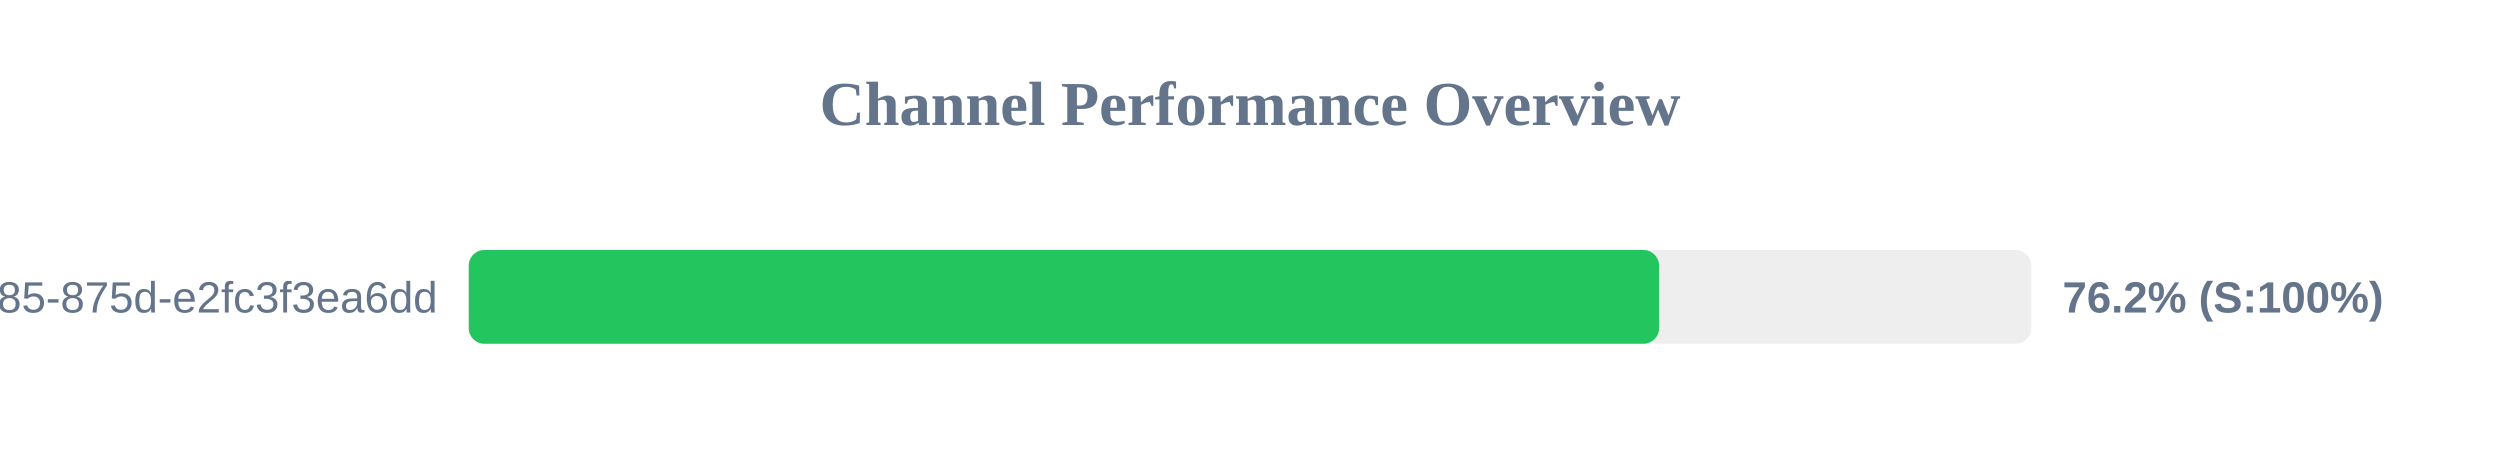
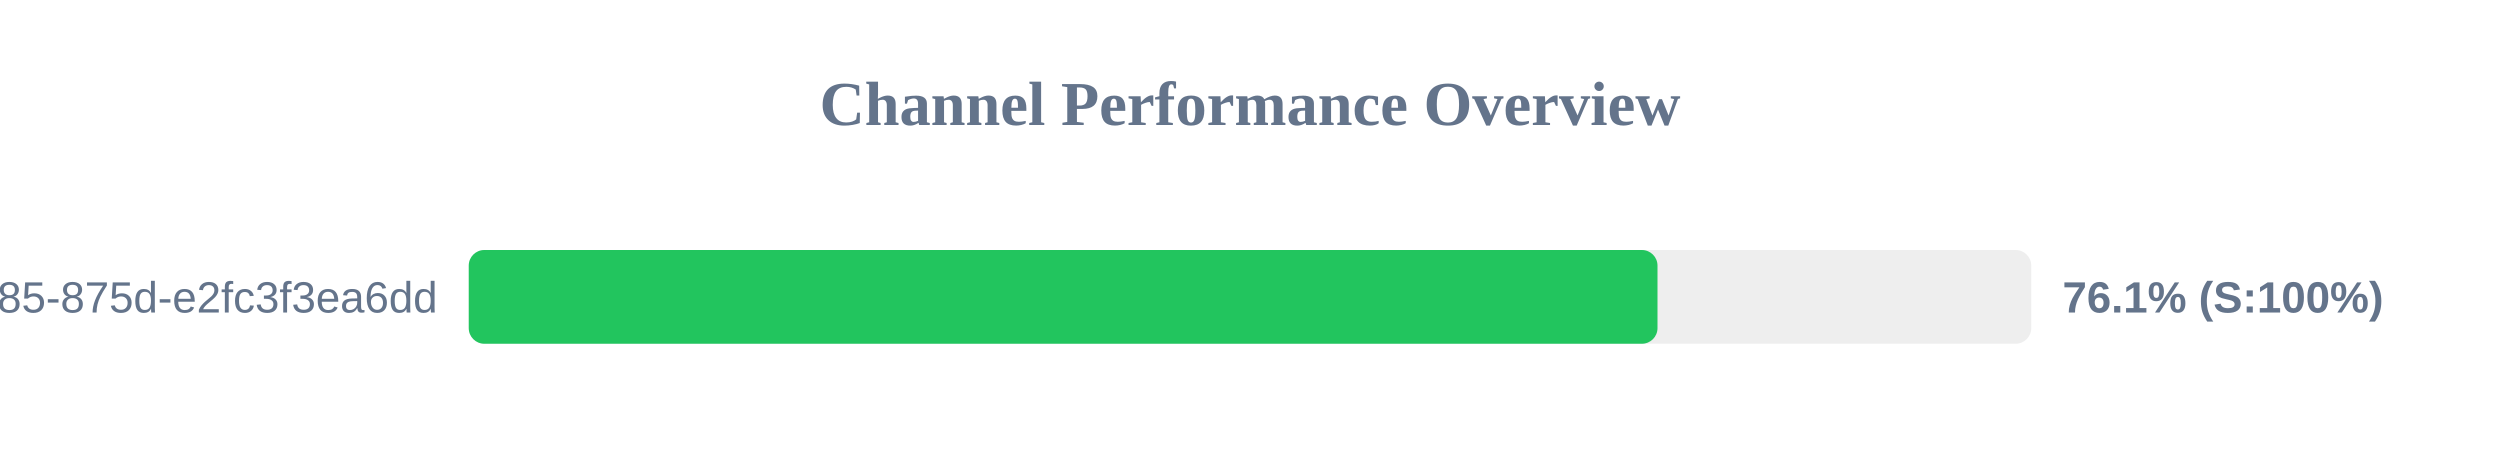
<svg xmlns="http://www.w3.org/2000/svg" width="800" height="150" version="1.1">
  <style>
        .row { font: 14px Arial; fill: #64748b; }
        .score { font: bold 14px Arial; fill: #64748b; }
    </style>
  <text x="400" y="40" text-anchor="middle" font-size="20px" font-weight="bold" fill="#64748b">Channel Performance Overview</text>
  <rect x="150" y="80" width="500" height="30" fill="#eee" rx="5" />
-   <rect x="150" y="80" width="380.9" height="30" fill="#22c55e" rx="5" />
+   <rect x="150" y="80" width="380.4" height="30" fill="#22c55e" rx="5" />
  <text x="140" y="100" text-anchor="end" class="row">?uuid=1045aedf-053c-4585-875d-e2fc3f3ea6dd</text>
-   <text x="660" y="100" text-anchor="start" class="score">76.2% (S:100%)</text>
+   <text x="660" y="100" text-anchor="start" class="score">76.1% (S:100%)</text>
</svg>
